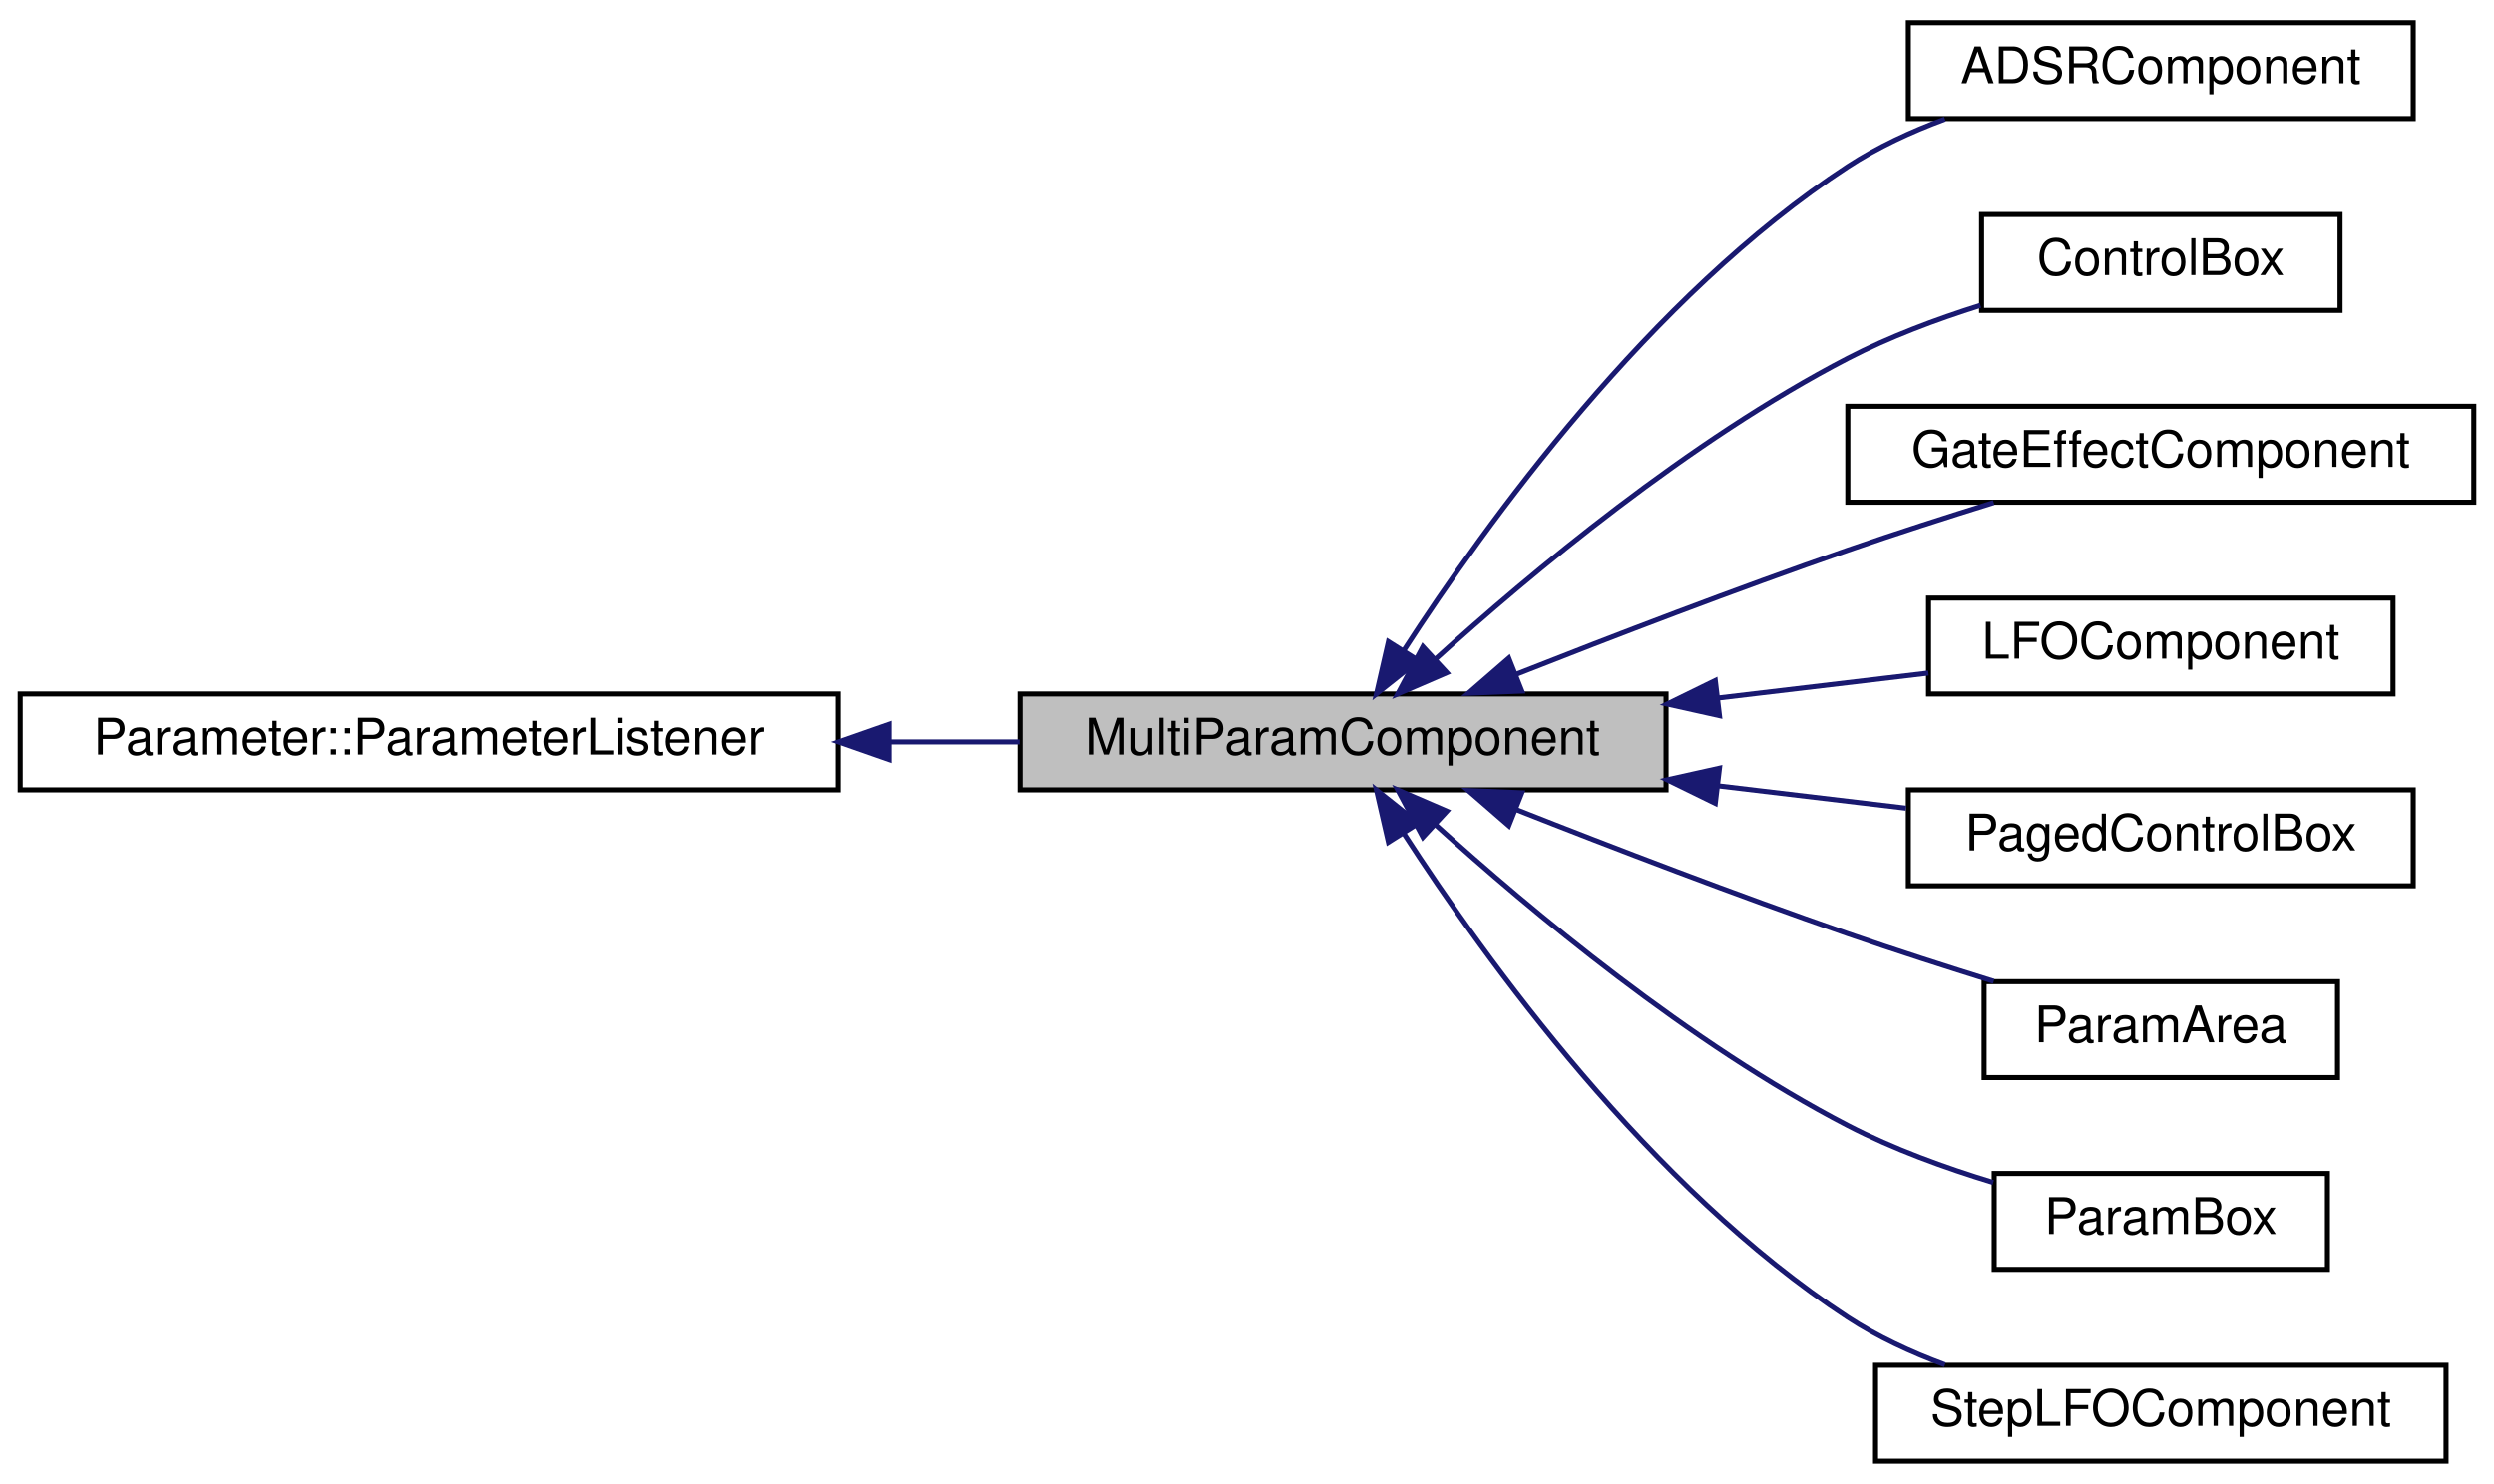
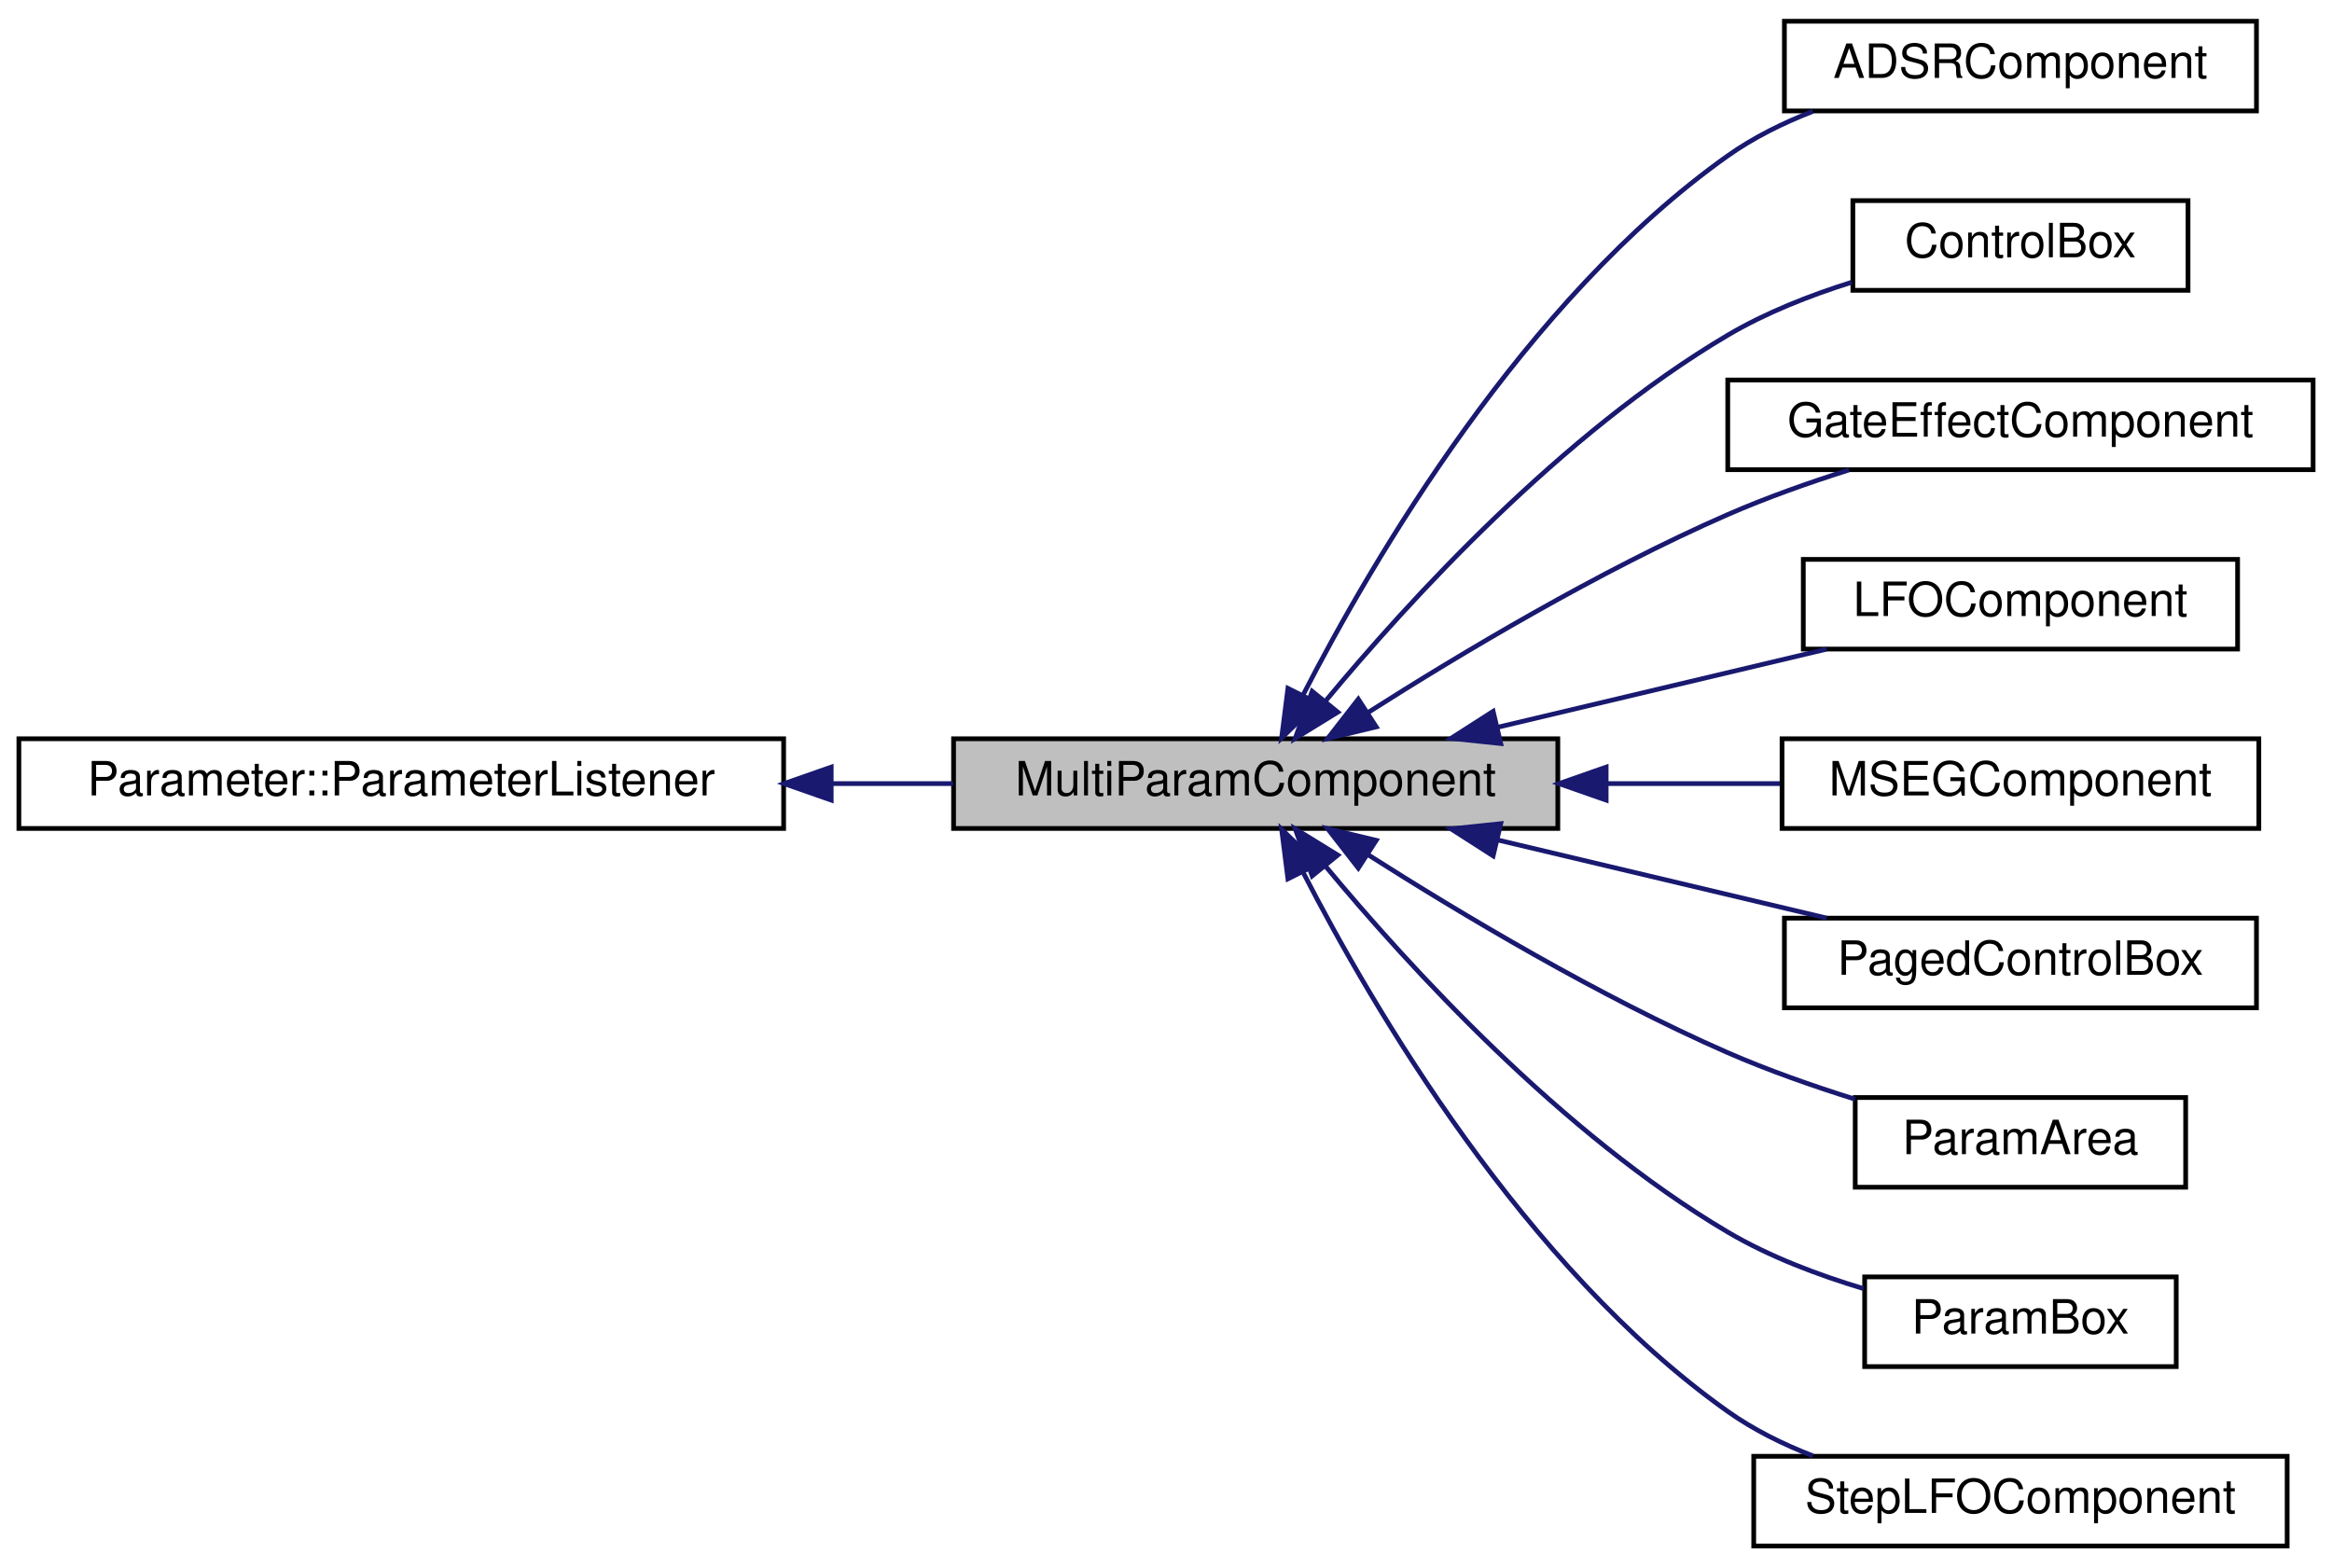
- <svg xmlns="http://www.w3.org/2000/svg" xmlns:xlink="http://www.w3.org/1999/xlink" width="494pt" height="294pt" viewBox="0.00 0.00 494.00 294.00">
-   <g id="graph0" class="graph" transform="scale(1 1) rotate(0) translate(4 290)">
+ <svg xmlns="http://www.w3.org/2000/svg" xmlns:xlink="http://www.w3.org/1999/xlink" width="494pt" height="332pt" viewBox="0.00 0.00 494.00 332.00">
+   <g id="graph0" class="graph" transform="scale(1 1) rotate(0) translate(4 328)">
    <g id="node1" class="node">
      <g id="a_node1">
        <a xlink:title="A base component for controlling multiple parameters at once.">
-           <polygon fill="#bfbfbf" stroke="black" points="198,-133.5 198,-152.5 326,-152.5 326,-133.5 198,-133.5" />
-           <text text-anchor="middle" x="262" y="-140.5" font-family="Helvetica,sans-Serif" font-size="10.00">MultiParamComponent</text>
+           <polygon fill="#bfbfbf" stroke="black" points="198,-152.5 198,-171.5 326,-171.5 326,-152.5 198,-152.5" />
+           <text text-anchor="middle" x="262" y="-159.5" font-family="Helvetica,sans-Serif" font-size="10.00">MultiParamComponent</text>
        </a>
      </g>
    </g>
    <g id="node3" class="node">
      <g id="a_node3">
        <a xlink:href="classADSRComponent.html" target="_top" xlink:title="Component for adjuting ADSR curves.">
-           <polygon fill="none" stroke="black" points="374,-266.5 374,-285.5 474,-285.5 474,-266.5 374,-266.5" />
-           <text text-anchor="middle" x="424" y="-273.5" font-family="Helvetica,sans-Serif" font-size="10.00">ADSRComponent</text>
+           <polygon fill="none" stroke="black" points="374,-304.5 374,-323.5 474,-323.5 474,-304.5 374,-304.5" />
+           <text text-anchor="middle" x="424" y="-311.5" font-family="Helvetica,sans-Serif" font-size="10.00">ADSRComponent</text>
        </a>
      </g>
    </g>
    <g id="edge2" class="edge">
-       <path fill="none" stroke="midnightblue" d="M274.03,-161.09C290.25,-186.21 322.89,-231.44 362,-257 367.85,-260.82 374.51,-263.91 381.24,-266.4" />
-       <polygon fill="midnightblue" stroke="midnightblue" points="276.93,-159.13 268.64,-152.53 271.01,-162.86 276.93,-159.13" />
+       <path fill="none" stroke="midnightblue" d="M271.98,-180.67C286.77,-209.44 318.93,-264.48 362,-295 367.43,-298.85 373.67,-301.94 380.03,-304.41" />
+       <polygon fill="midnightblue" stroke="midnightblue" points="275.09,-179.05 267.49,-171.67 268.83,-182.18 275.09,-179.05" />
    </g>
    <g id="node4" class="node">
      <g id="a_node4">
        <a xlink:href="classControlBox.html" target="_top" xlink:title="A box for holding controls on a grid.">
-           <polygon fill="none" stroke="black" points="388.5,-228.5 388.5,-247.5 459.5,-247.5 459.5,-228.5 388.5,-228.5" />
-           <text text-anchor="middle" x="424" y="-235.5" font-family="Helvetica,sans-Serif" font-size="10.00">ControlBox</text>
+           <polygon fill="none" stroke="black" points="388.5,-266.5 388.5,-285.5 459.5,-285.5 459.5,-266.5 388.5,-266.5" />
+           <text text-anchor="middle" x="424" y="-273.5" font-family="Helvetica,sans-Serif" font-size="10.00">ControlBox</text>
        </a>
      </g>
    </g>
    <g id="edge3" class="edge">
-       <path fill="none" stroke="midnightblue" d="M280.33,-159.4C299.12,-176.41 330.67,-202.75 362,-219 370.17,-223.24 379.46,-226.72 388.28,-229.5" />
-       <polygon fill="midnightblue" stroke="midnightblue" points="282.59,-156.72 272.86,-152.52 277.84,-161.87 282.59,-156.72" />
+       <path fill="none" stroke="midnightblue" d="M276.77,-179.47C294.39,-200.7 326.84,-236.24 362,-257 370.02,-261.74 379.35,-265.41 388.26,-268.21" />
+       <polygon fill="midnightblue" stroke="midnightblue" points="279.39,-177.14 270.37,-171.59 273.96,-181.56 279.39,-177.14" />
    </g>
    <g id="node5" class="node">
      <g id="a_node5">
        <a xlink:href="classGateEffectComponent.html" target="_top" xlink:title="An editor for the gate effect pattern.">
-           <polygon fill="none" stroke="black" points="362,-190.5 362,-209.5 486,-209.5 486,-190.5 362,-190.5" />
-           <text text-anchor="middle" x="424" y="-197.5" font-family="Helvetica,sans-Serif" font-size="10.00">GateEffectComponent</text>
+           <polygon fill="none" stroke="black" points="362,-228.5 362,-247.5 486,-247.5 486,-228.5 362,-228.5" />
+           <text text-anchor="middle" x="424" y="-235.5" font-family="Helvetica,sans-Serif" font-size="10.00">GateEffectComponent</text>
        </a>
      </g>
    </g>
    <g id="edge4" class="edge">
-       <path fill="none" stroke="midnightblue" d="M296.31,-156.4C315.42,-163.94 339.93,-173.34 362,-181 371.33,-184.24 381.54,-187.52 390.9,-190.43" />
-       <polygon fill="midnightblue" stroke="midnightblue" points="297.43,-153.08 286.85,-152.65 294.85,-159.59 297.43,-153.08" />
+       <path fill="none" stroke="midnightblue" d="M285.76,-177.04C305.36,-189.51 334.7,-207.07 362,-219 370.13,-222.55 379.14,-225.74 387.68,-228.45" />
+       <polygon fill="midnightblue" stroke="midnightblue" points="287.53,-174.02 277.23,-171.54 283.74,-179.9 287.53,-174.02" />
    </g>
    <g id="node6" class="node">
      <g id="a_node6">
        <a xlink:href="classLFOComponent.html" target="_top" xlink:title="Draws an LFO curve and shows a little dot moving long.">
-           <polygon fill="none" stroke="black" points="378,-152.5 378,-171.5 470,-171.5 470,-152.5 378,-152.5" />
-           <text text-anchor="middle" x="424" y="-159.5" font-family="Helvetica,sans-Serif" font-size="10.00">LFOComponent</text>
+           <polygon fill="none" stroke="black" points="378,-190.5 378,-209.5 470,-209.5 470,-190.5 378,-190.5" />
+           <text text-anchor="middle" x="424" y="-197.5" font-family="Helvetica,sans-Serif" font-size="10.00">LFOComponent</text>
        </a>
      </g>
    </g>
    <g id="edge5" class="edge">
-       <path fill="none" stroke="midnightblue" d="M336.47,-151.72C350.63,-153.41 365.06,-155.12 377.97,-156.65" />
-       <polygon fill="midnightblue" stroke="midnightblue" points="336.58,-148.21 326.24,-150.51 335.75,-155.16 336.58,-148.21" />
+       <path fill="none" stroke="midnightblue" d="M313.39,-173.97C335.81,-179.29 361.85,-185.48 382.92,-190.48" />
+       <polygon fill="midnightblue" stroke="midnightblue" points="313.91,-170.49 303.37,-171.59 312.3,-177.31 313.91,-170.49" />
    </g>
    <g id="node7" class="node">
      <g id="a_node7">
+         <a xlink:href="classMSEGComponent.html" target="_top" xlink:title="Draws an MSEG LFO curve and shows a little dot moving long.">
+           <polygon fill="none" stroke="black" points="373.5,-152.5 373.5,-171.5 474.5,-171.5 474.5,-152.5 373.5,-152.5" />
+           <text text-anchor="middle" x="424" y="-159.5" font-family="Helvetica,sans-Serif" font-size="10.00">MSEGComponent</text>
+         </a>
+       </g>
+     </g>
+     <g id="edge6" class="edge">
+       <path fill="none" stroke="midnightblue" d="M336.54,-162C348.9,-162 361.46,-162 373.04,-162" />
+       <polygon fill="midnightblue" stroke="midnightblue" points="336.24,-158.5 326.24,-162 336.24,-165.5 336.24,-158.5" />
+     </g>
+     <g id="node8" class="node">
+       <g id="a_node8">
        <a xlink:href="classPagedControlBox.html" target="_top" xlink:title="A control for holding pags of controls on a grid Pages slide over top of each other to make room.">
          <polygon fill="none" stroke="black" points="374,-114.5 374,-133.5 474,-133.5 474,-114.5 374,-114.5" />
          <text text-anchor="middle" x="424" y="-121.5" font-family="Helvetica,sans-Serif" font-size="10.00">PagedControlBox</text>
        </a>
      </g>
    </g>
-     <g id="edge6" class="edge">
-       <path fill="none" stroke="midnightblue" d="M336.28,-134.3C348.9,-132.8 361.74,-131.27 373.54,-129.87" />
-       <polygon fill="midnightblue" stroke="midnightblue" points="335.75,-130.84 326.24,-135.49 336.58,-137.79 335.75,-130.84" />
+     <g id="edge7" class="edge">
+       <path fill="none" stroke="midnightblue" d="M313.39,-150.03C335.81,-144.71 361.85,-138.52 382.92,-133.52" />
+       <polygon fill="midnightblue" stroke="midnightblue" points="312.3,-146.69 303.37,-152.41 313.91,-153.51 312.3,-146.69" />
    </g>
-     <g id="node8" class="node">
-       <g id="a_node8">
+     <g id="node9" class="node">
+       <g id="a_node9">
        <a xlink:href="classParamArea.html" target="_top" xlink:title="A box for graphs without a header.">
          <polygon fill="none" stroke="black" points="389,-76.5 389,-95.5 459,-95.5 459,-76.5 389,-76.5" />
          <text text-anchor="middle" x="424" y="-83.5" font-family="Helvetica,sans-Serif" font-size="10.00">ParamArea</text>
        </a>
      </g>
    </g>
-     <g id="edge7" class="edge">
-       <path fill="none" stroke="midnightblue" d="M296.31,-129.6C315.42,-122.06 339.93,-112.66 362,-105 371.33,-101.76 381.54,-98.48 390.9,-95.57" />
-       <polygon fill="midnightblue" stroke="midnightblue" points="294.85,-126.41 286.85,-133.35 297.43,-132.92 294.85,-126.41" />
+     <g id="edge8" class="edge">
+       <path fill="none" stroke="midnightblue" d="M285.76,-146.96C305.36,-134.49 334.7,-116.93 362,-105 370.54,-101.27 380.04,-97.94 388.95,-95.15" />
+       <polygon fill="midnightblue" stroke="midnightblue" points="283.74,-144.1 277.23,-152.46 287.53,-149.98 283.74,-144.1" />
    </g>
-     <g id="node9" class="node">
-       <g id="a_node9">
+     <g id="node10" class="node">
+       <g id="a_node10">
        <a xlink:href="classParamBox.html" target="_top" xlink:title="A box for knobs with a header.">
          <polygon fill="none" stroke="black" points="391,-38.5 391,-57.5 457,-57.5 457,-38.5 391,-38.5" />
          <text text-anchor="middle" x="424" y="-45.5" font-family="Helvetica,sans-Serif" font-size="10.00">ParamBox</text>
        </a>
      </g>
    </g>
-     <g id="edge8" class="edge">
-       <path fill="none" stroke="midnightblue" d="M280.33,-126.6C299.12,-109.59 330.67,-83.25 362,-67 370.96,-62.35 381.26,-58.61 390.81,-55.71" />
-       <polygon fill="midnightblue" stroke="midnightblue" points="277.84,-124.13 272.86,-133.48 282.59,-129.28 277.84,-124.13" />
+     <g id="edge9" class="edge">
+       <path fill="none" stroke="midnightblue" d="M276.77,-144.53C294.39,-123.3 326.84,-87.76 362,-67 370.79,-61.81 381.14,-57.9 390.79,-55.01" />
+       <polygon fill="midnightblue" stroke="midnightblue" points="273.96,-142.44 270.37,-152.41 279.39,-146.86 273.96,-142.44" />
    </g>
-     <g id="node10" class="node">
-       <g id="a_node10">
+     <g id="node11" class="node">
+       <g id="a_node11">
        <a xlink:href="classStepLFOComponent.html" target="_top" xlink:title="Draws a step LFO curve and shows a little dot moving long.">
          <polygon fill="none" stroke="black" points="367.5,-0.5 367.5,-19.5 480.5,-19.5 480.5,-0.5 367.5,-0.5" />
          <text text-anchor="middle" x="424" y="-7.5" font-family="Helvetica,sans-Serif" font-size="10.00">StepLFOComponent</text>
        </a>
      </g>
    </g>
-     <g id="edge9" class="edge">
-       <path fill="none" stroke="midnightblue" d="M274.03,-124.91C290.25,-99.79 322.89,-54.56 362,-29 367.85,-25.18 374.51,-22.09 381.24,-19.6" />
-       <polygon fill="midnightblue" stroke="midnightblue" points="271.01,-123.14 268.64,-133.47 276.93,-126.87 271.01,-123.14" />
+     <g id="edge10" class="edge">
+       <path fill="none" stroke="midnightblue" d="M271.98,-143.33C286.77,-114.56 318.93,-59.52 362,-29 367.43,-25.15 373.67,-22.06 380.03,-19.59" />
+       <polygon fill="midnightblue" stroke="midnightblue" points="268.83,-141.82 267.49,-152.33 275.09,-144.95 268.83,-141.82" />
    </g>
    <g id="node2" class="node">
      <g id="a_node2">
        <a xlink:href="classParameter_1_1ParameterListener.html" target="_top" xlink:title=" ">
-           <polygon fill="none" stroke="black" points="0,-133.5 0,-152.5 162,-152.5 162,-133.5 0,-133.5" />
-           <text text-anchor="middle" x="81" y="-140.5" font-family="Helvetica,sans-Serif" font-size="10.00">Parameter::ParameterListener</text>
+           <polygon fill="none" stroke="black" points="0,-152.5 0,-171.5 162,-171.5 162,-152.5 0,-152.5" />
+           <text text-anchor="middle" x="81" y="-159.5" font-family="Helvetica,sans-Serif" font-size="10.00">Parameter::ParameterListener</text>
        </a>
      </g>
    </g>
    <g id="edge1" class="edge">
-       <path fill="none" stroke="midnightblue" d="M172.24,-143C180.92,-143 189.58,-143 197.91,-143" />
-       <polygon fill="midnightblue" stroke="midnightblue" points="172.08,-139.5 162.08,-143 172.08,-146.5 172.08,-139.5" />
+       <path fill="none" stroke="midnightblue" d="M172.24,-162C180.92,-162 189.58,-162 197.91,-162" />
+       <polygon fill="midnightblue" stroke="midnightblue" points="172.08,-158.5 162.08,-162 172.08,-165.5 172.08,-158.5" />
    </g>
  </g>
</svg>
